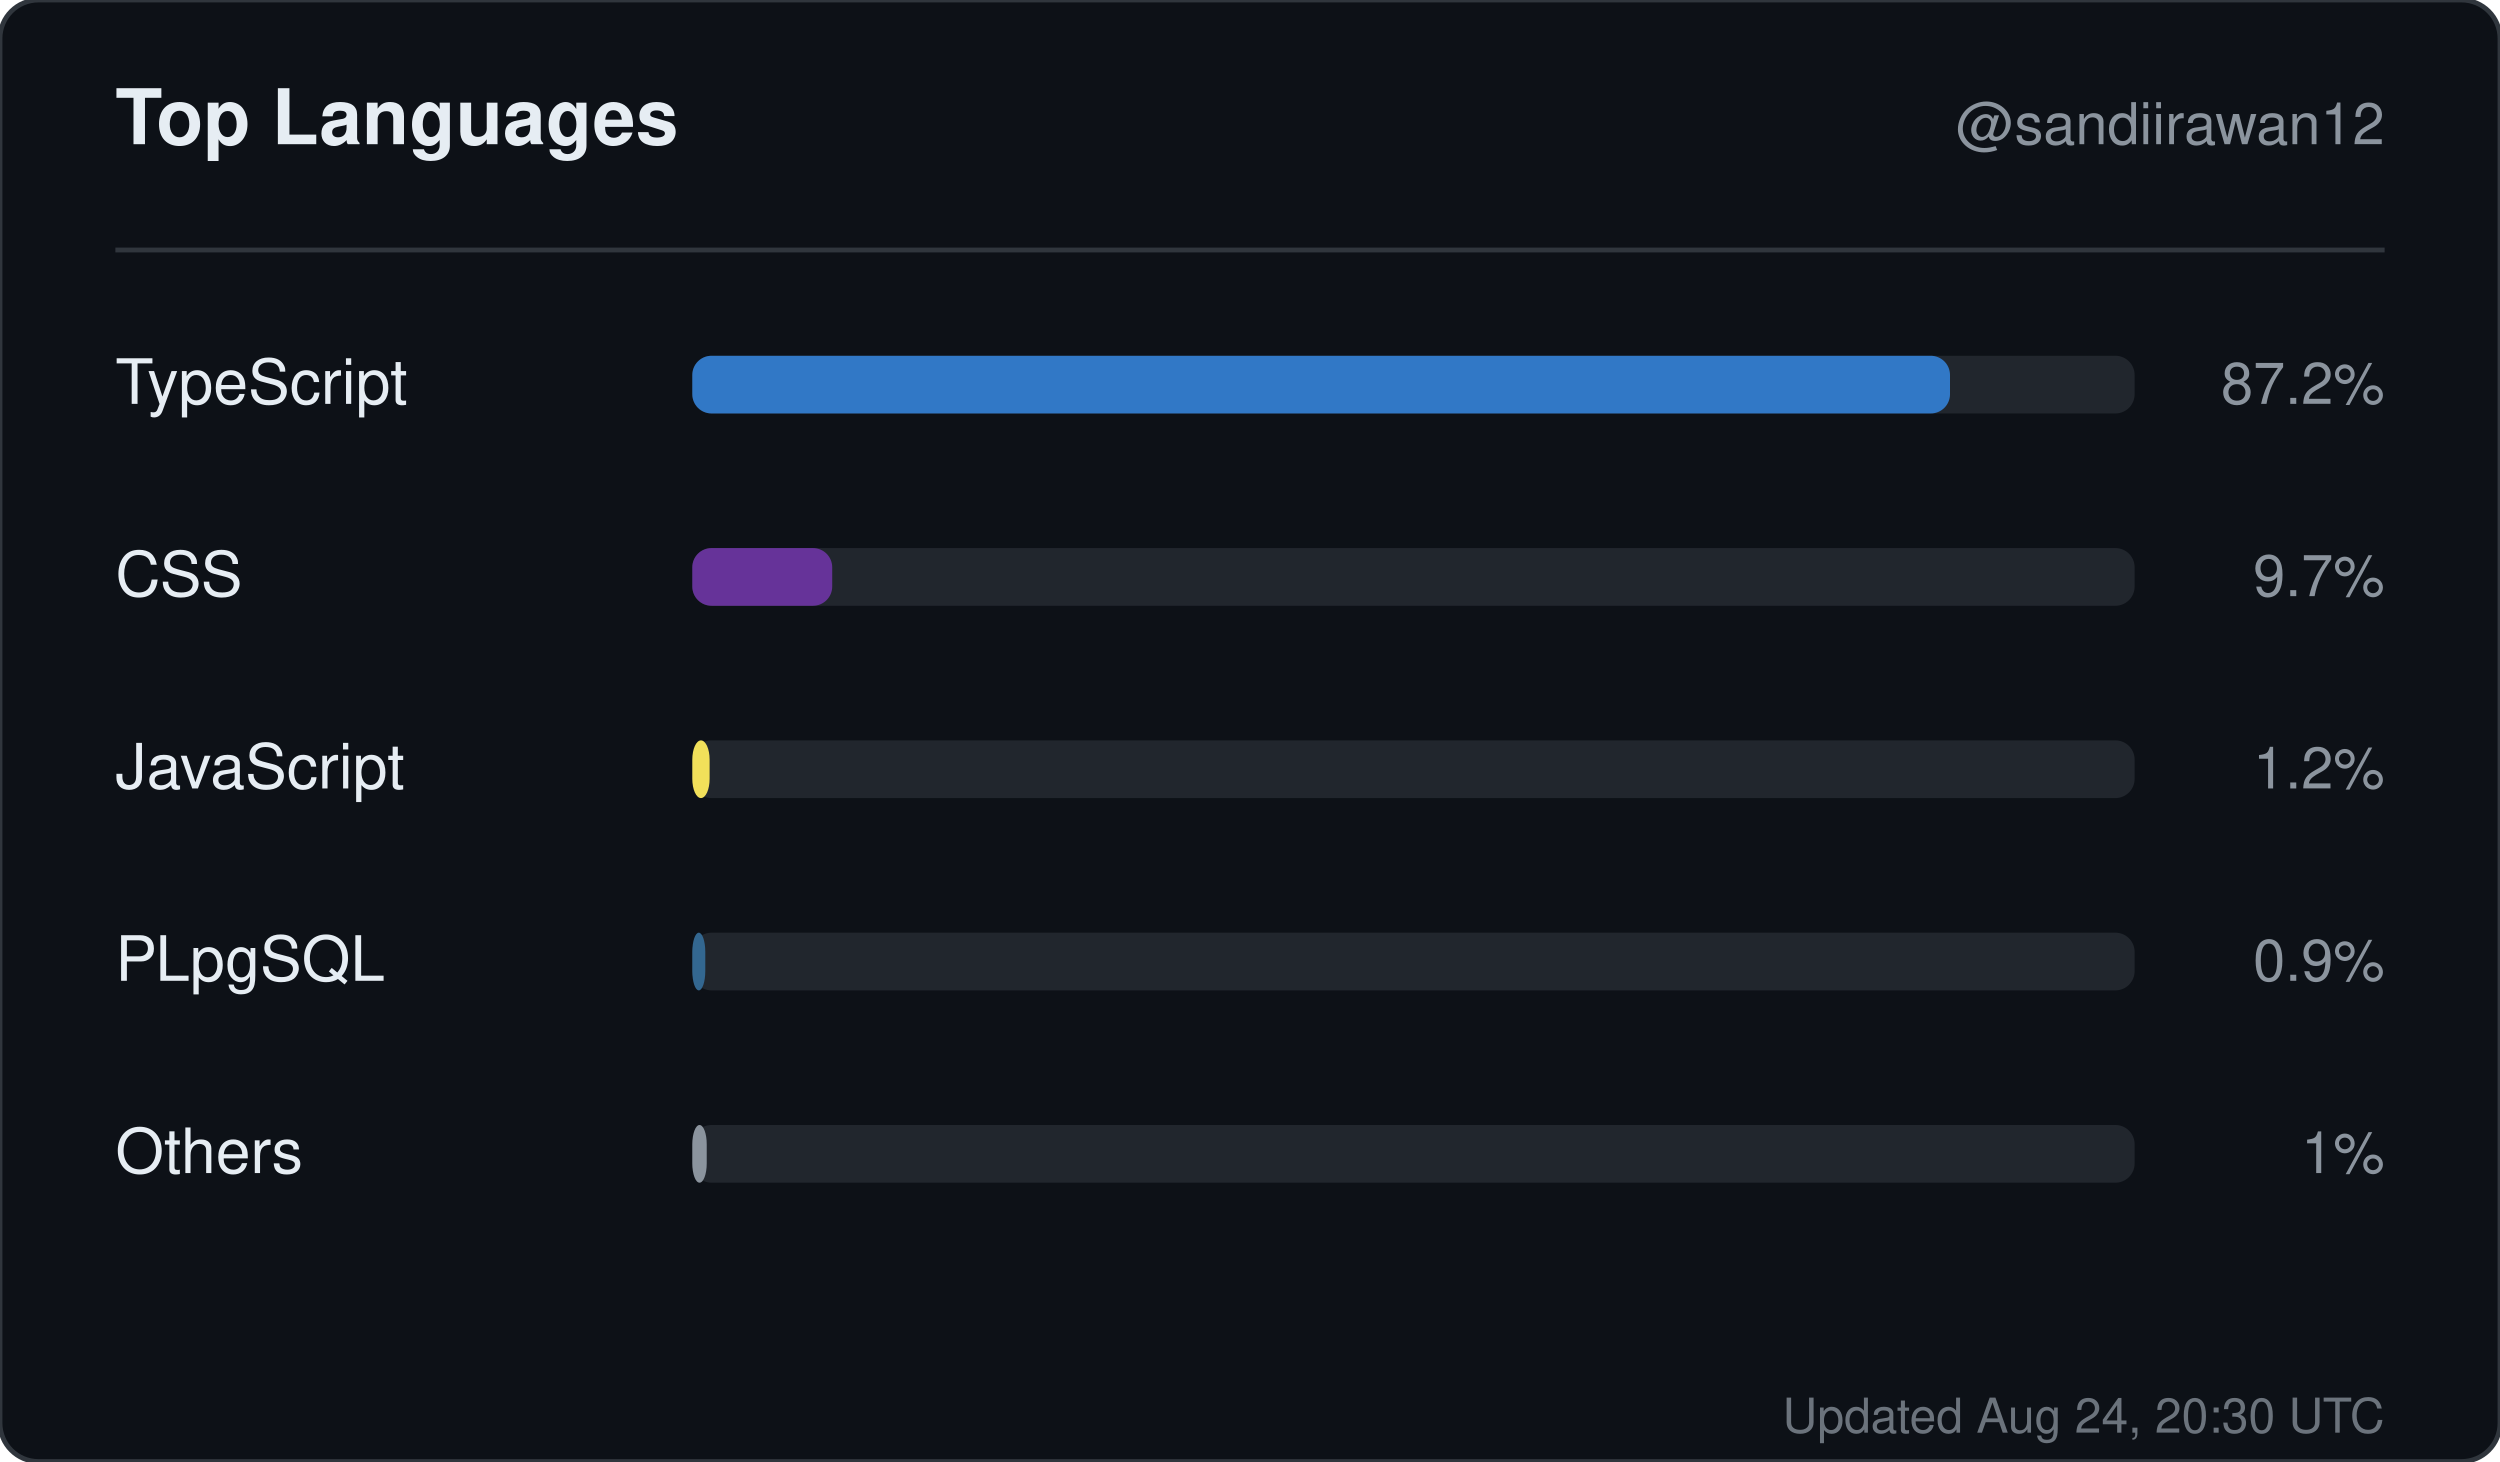
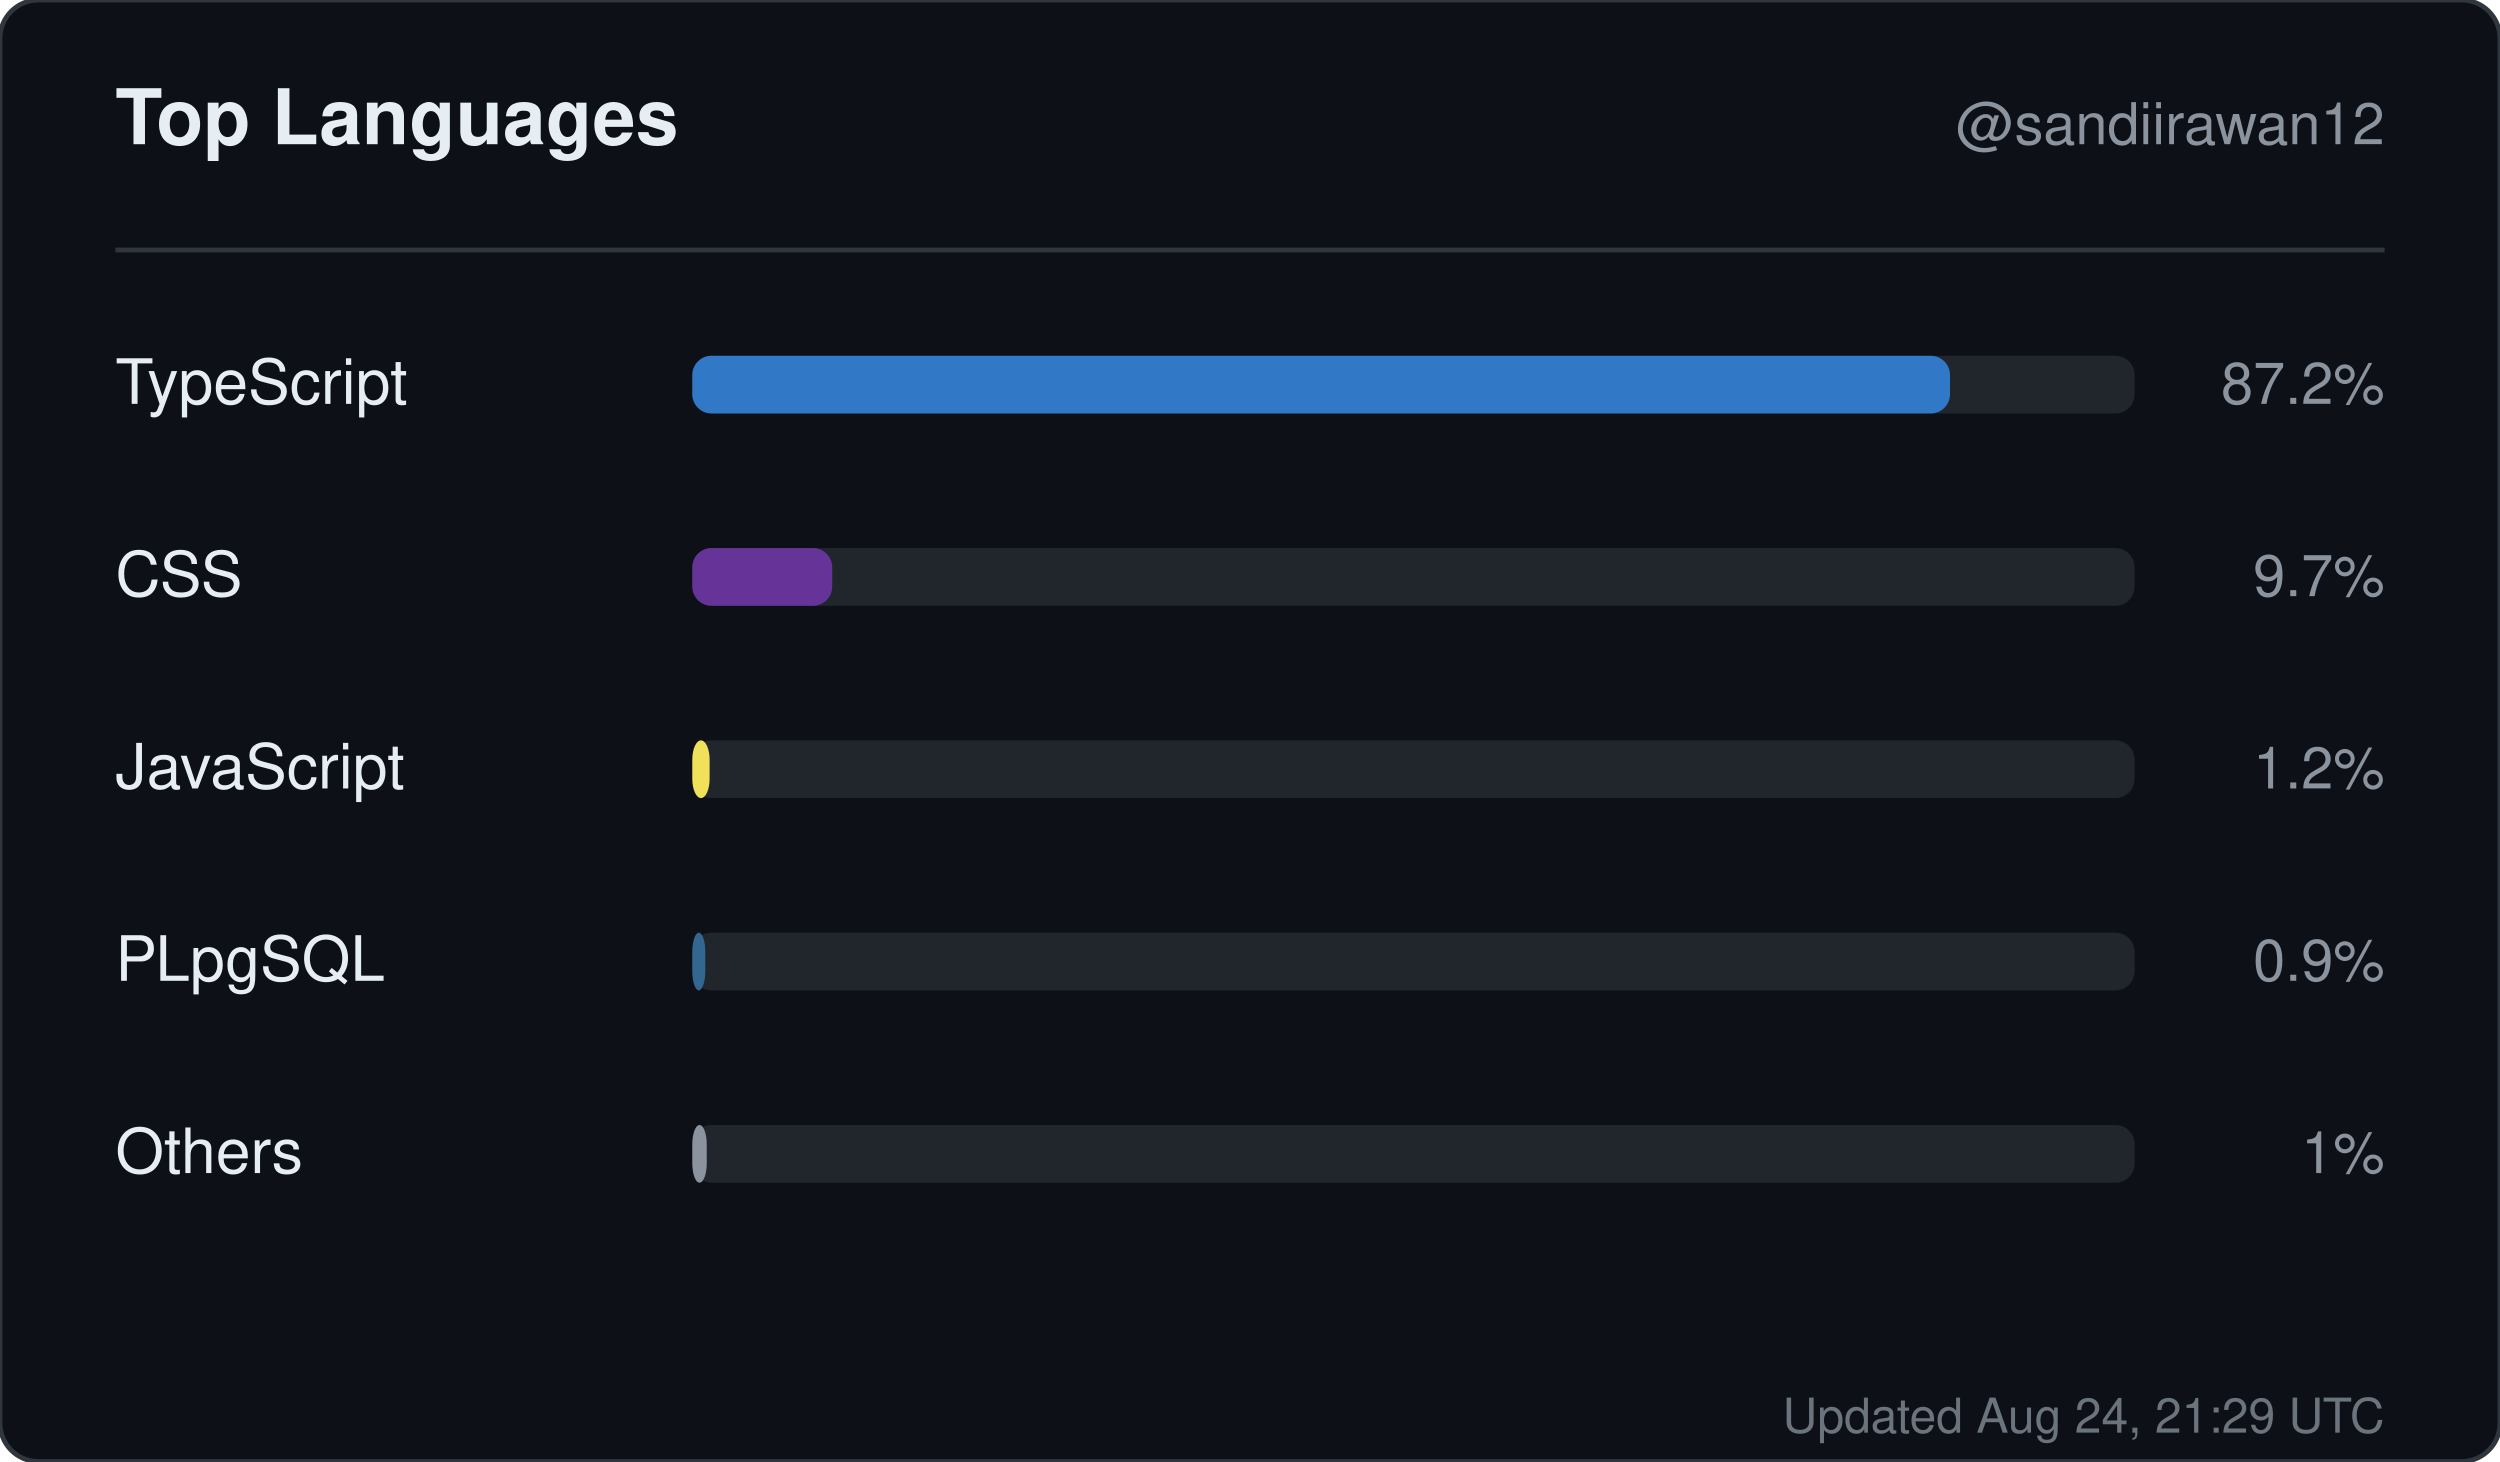
<svg xmlns="http://www.w3.org/2000/svg" width="520" height="304" viewBox="0 0 520 304" role="img" aria-label="Top languages for sandiirawan12">
  <rect width="520" height="304" rx="8" fill="#0d1117" stroke="#30363d" />
  <g font-family="-apple-system, BlinkMacSystemFont, Segoe UI, Helvetica, Arial, sans-serif">
    <text x="24" y="30" fill="#e6edf3" font-size="16" font-weight="700">Top Languages</text>
    <text x="496" y="30" fill="#8b949e" font-size="12" text-anchor="end">@sandiirawan12</text>
    <line x1="24" y1="52" x2="496" y2="52" stroke="#30363d" />
    <text x="24" y="84" fill="#e6edf3" font-size="13">TypeScript</text>
    <rect x="144" y="74" width="300" height="12" rx="4" fill="#21262d" />
    <rect x="144" y="74" width="261.6" height="12" rx="4" fill="#3178c6" />
    <text x="496" y="84" fill="#8b949e" font-size="12" text-anchor="end">87.2%</text>
    <text x="24" y="124" fill="#e6edf3" font-size="13">CSS</text>
    <rect x="144" y="114" width="300" height="12" rx="4" fill="#21262d" />
    <rect x="144" y="114" width="29.1" height="12" rx="4" fill="#663399" />
    <text x="496" y="124" fill="#8b949e" font-size="12" text-anchor="end">9.7%</text>
    <text x="24" y="164" fill="#e6edf3" font-size="13">JavaScript</text>
    <rect x="144" y="154" width="300" height="12" rx="4" fill="#21262d" />
    <rect x="144" y="154" width="3.6" height="12" rx="4" fill="#f1e05a" />
    <text x="496" y="164" fill="#8b949e" font-size="12" text-anchor="end">1.2%</text>
    <text x="24" y="204" fill="#e6edf3" font-size="13">PLpgSQL</text>
    <rect x="144" y="194" width="300" height="12" rx="4" fill="#21262d" />
    <rect x="144" y="194" width="2.7" height="12" rx="4" fill="#336790" />
    <text x="496" y="204" fill="#8b949e" font-size="12" text-anchor="end">0.9%</text>
    <text x="24" y="244" fill="#e6edf3" font-size="13">Others</text>
    <rect x="144" y="234" width="300" height="12" rx="4" fill="#21262d" />
    <rect x="144" y="234" width="3" height="12" rx="4" fill="#8b949e" />
    <text x="496" y="244" fill="#8b949e" font-size="12" text-anchor="end">1%</text>
-     <text x="496" y="298" fill="#8b949e" font-size="10" text-anchor="end" opacity="0.75">Updated Aug 24, 20:30 UTC</text>
+     <text x="496" y="298" fill="#8b949e" font-size="10" text-anchor="end" opacity="0.75">Updated Aug 24, 21:29 UTC</text>
  </g>
</svg>
